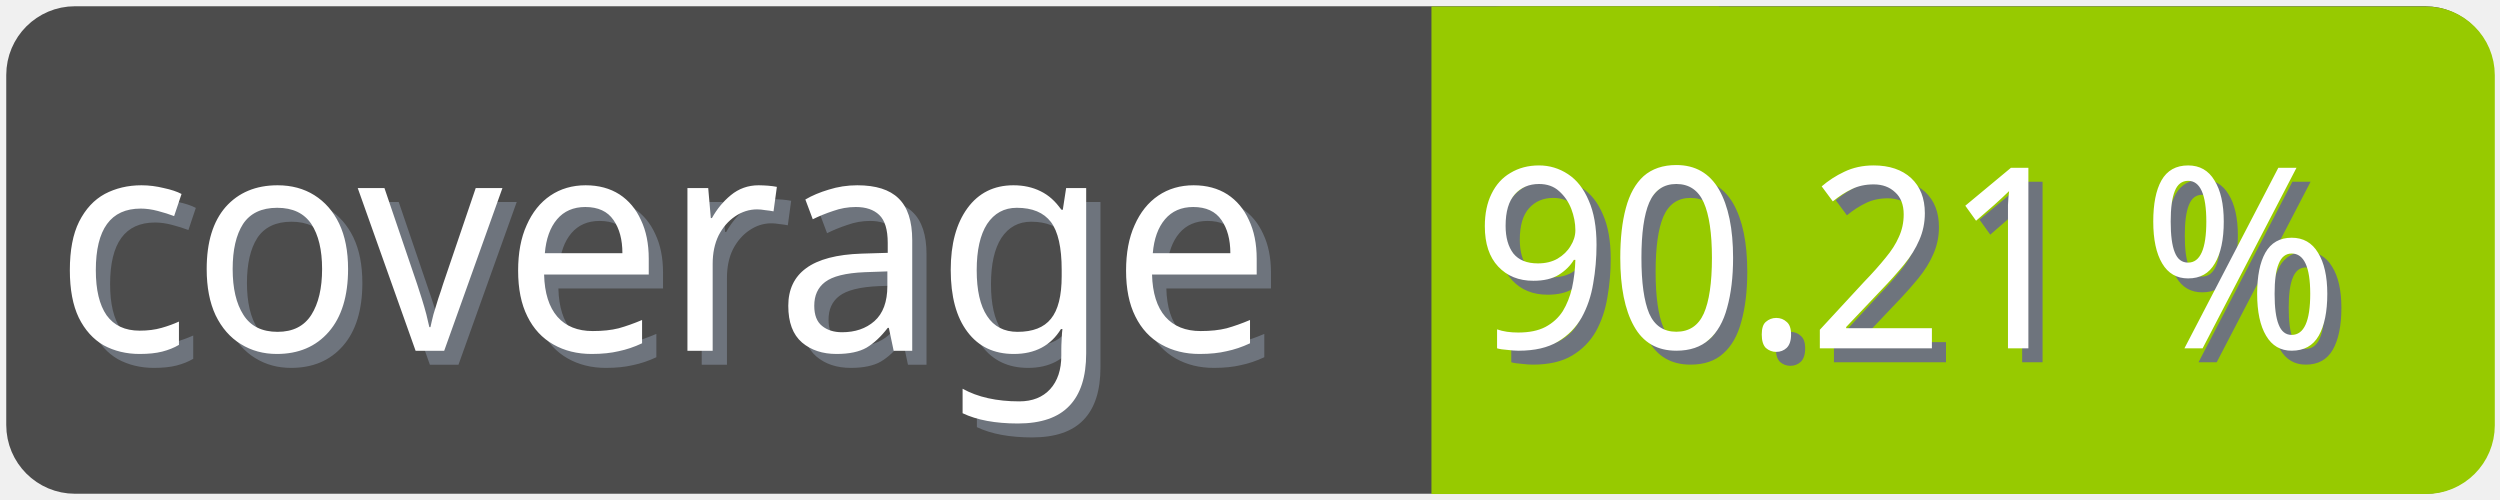
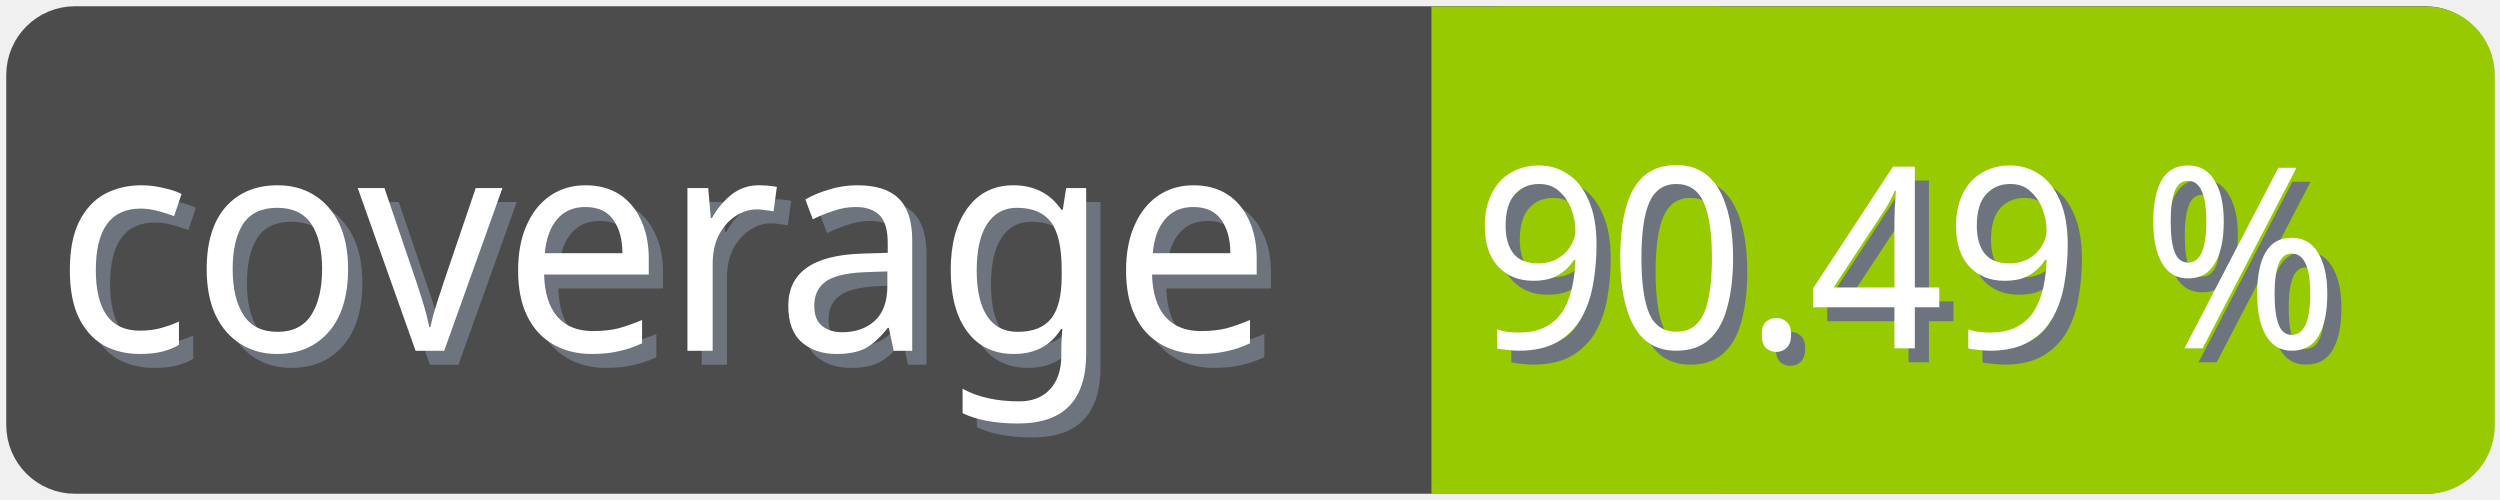
<svg xmlns="http://www.w3.org/2000/svg" width="100" height="20">
  <g>
    <rect fill="none" id="canvas_background" height="22" width="102" y="-1" x="-1" />
  </g>
  <g>
    <rect rx="2" id="svg_1" height="18" width="98" y="1" x="1" stroke-width="1.5" stroke="#4c4c4c" fill="#4c4c4c" />
    <text transform="matrix(0.95, 0, 0, 1.01133, 0.0809801, -0.0237383)" font-weight="normal" xml:space="preserve" text-anchor="start" font-family="'Trebuchet MS', Gadget, sans-serif" font-size="12" id="svg_8" y="14.45" x="2.8" stroke-width="0" stroke="#4c4c4c" fill="#6e747d">coverage</text>
    <text transform="matrix(0.95, 0, 0, 1.01133, 0.0809801, -0.0237383)" font-weight="normal" xml:space="preserve" text-anchor="start" font-family="'Trebuchet MS', Gadget, sans-serif" font-size="12" id="svg_3" y="13.9" x="2.2" stroke-width="0" stroke="#4c4c4c" fill="#ffffff">coverage</text>
    <rect rx="2" id="svg_5" height="18" width="40.905" y="1.011" x="58.137" stroke-width="1.5" stroke="#97ca00" fill="#97ca00" />
    <rect id="svg_7" height="18" width="10" y="1.011" x="58.008" stroke-width="1.5" stroke="#97ca00" fill="#97ca00" />
-     <text transform="matrix(0.95, 0, 0, 1.01133, 0.0809801, -0.0237383)" font-weight="normal" xml:space="preserve" text-anchor="end" font-family="'Trebuchet MS', Gadget, sans-serif" font-size="10" id="svg_10" y="14.35" x="99" stroke-width="0" stroke="#4c4c4c" fill="#6e747d">90.21 %</text>
-     <text transform="matrix(0.95, 0, 0, 1.01133, 0.0809801, -0.0237383)" font-weight="normal" xml:space="preserve" text-anchor="end" font-family="'Trebuchet MS', Gadget, sans-serif" font-size="10" id="svg_9" y="13.8" x="98.4" stroke-width="0" stroke="#4c4c4c" fill="#ffffff">90.21 %</text>
+     <text transform="matrix(0.95, 0, 0, 1.01133, 0.0809801, -0.0237383)" font-weight="normal" xml:space="preserve" text-anchor="end" font-family="'Trebuchet MS', Gadget, sans-serif" font-size="10" id="svg_10" y="14.35" x="99" stroke-width="0" stroke="#4c4c4c" fill="#6e747d">90.49 %</text>
+     <text transform="matrix(0.95, 0, 0, 1.01133, 0.0809801, -0.0237383)" font-weight="normal" xml:space="preserve" text-anchor="end" font-family="'Trebuchet MS', Gadget, sans-serif" font-size="10" id="svg_9" y="13.8" x="98.4" stroke-width="0" stroke="#4c4c4c" fill="#ffffff">90.49 %</text>
  </g>
</svg>
